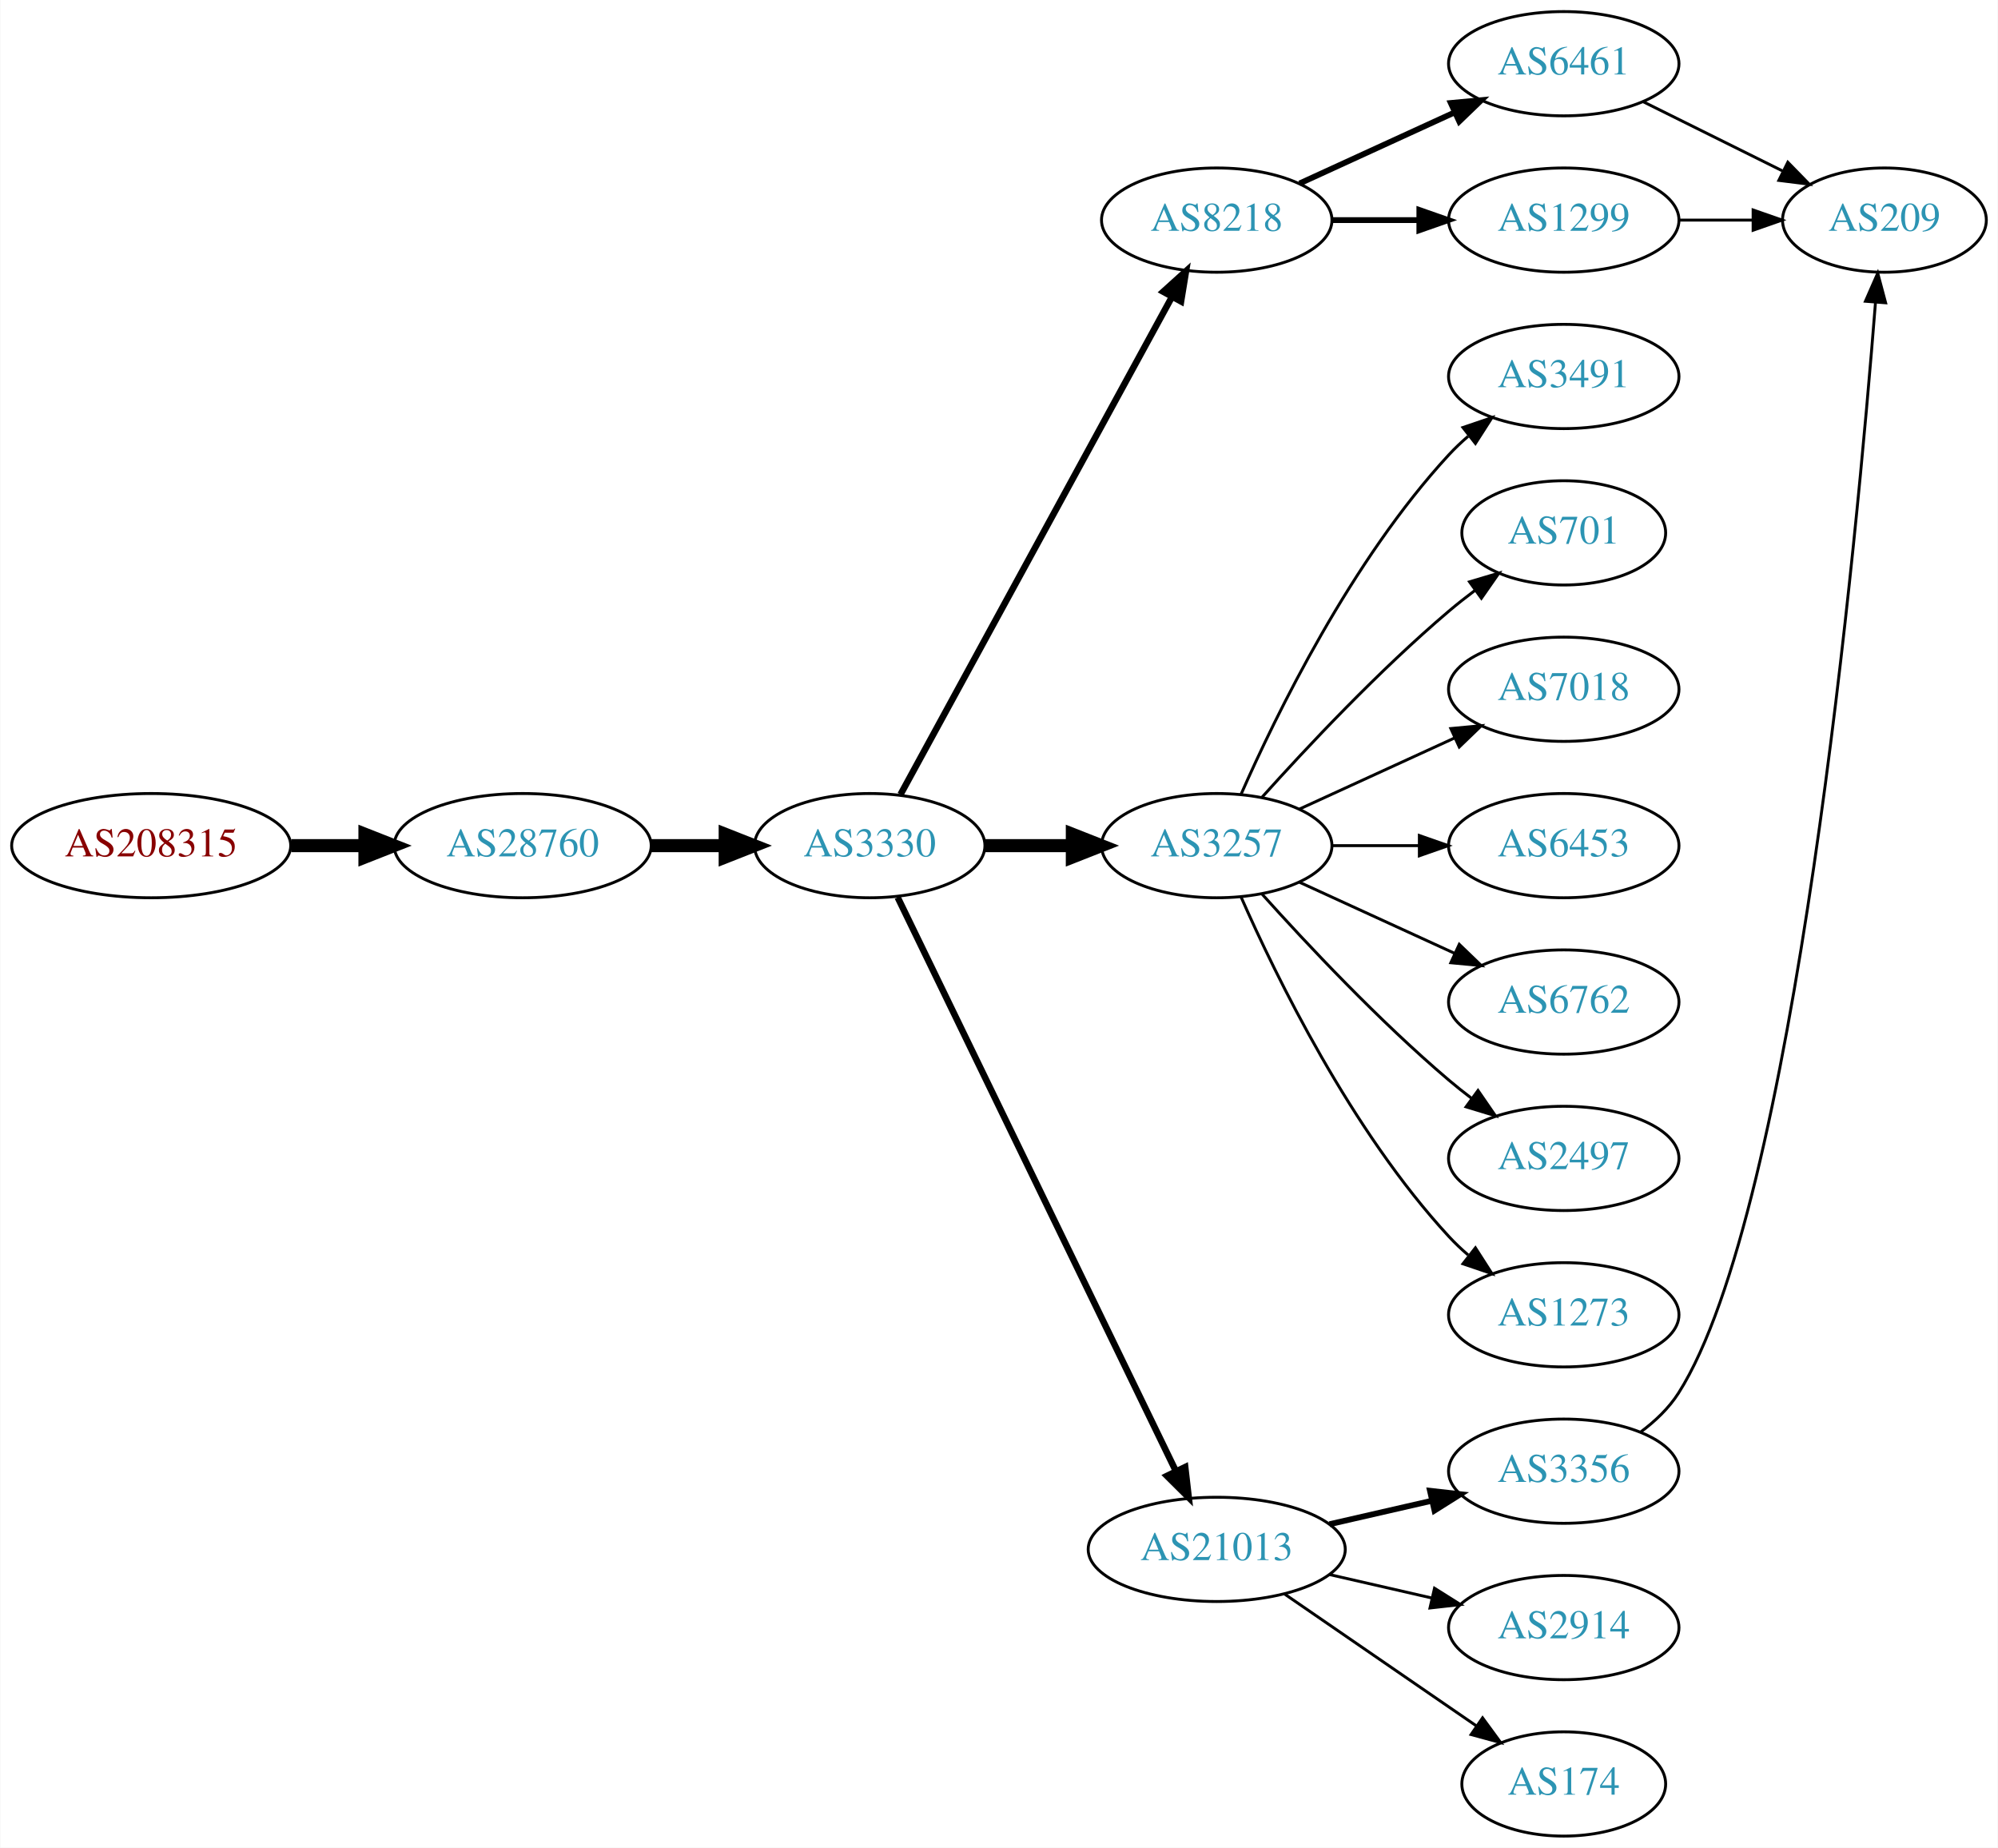
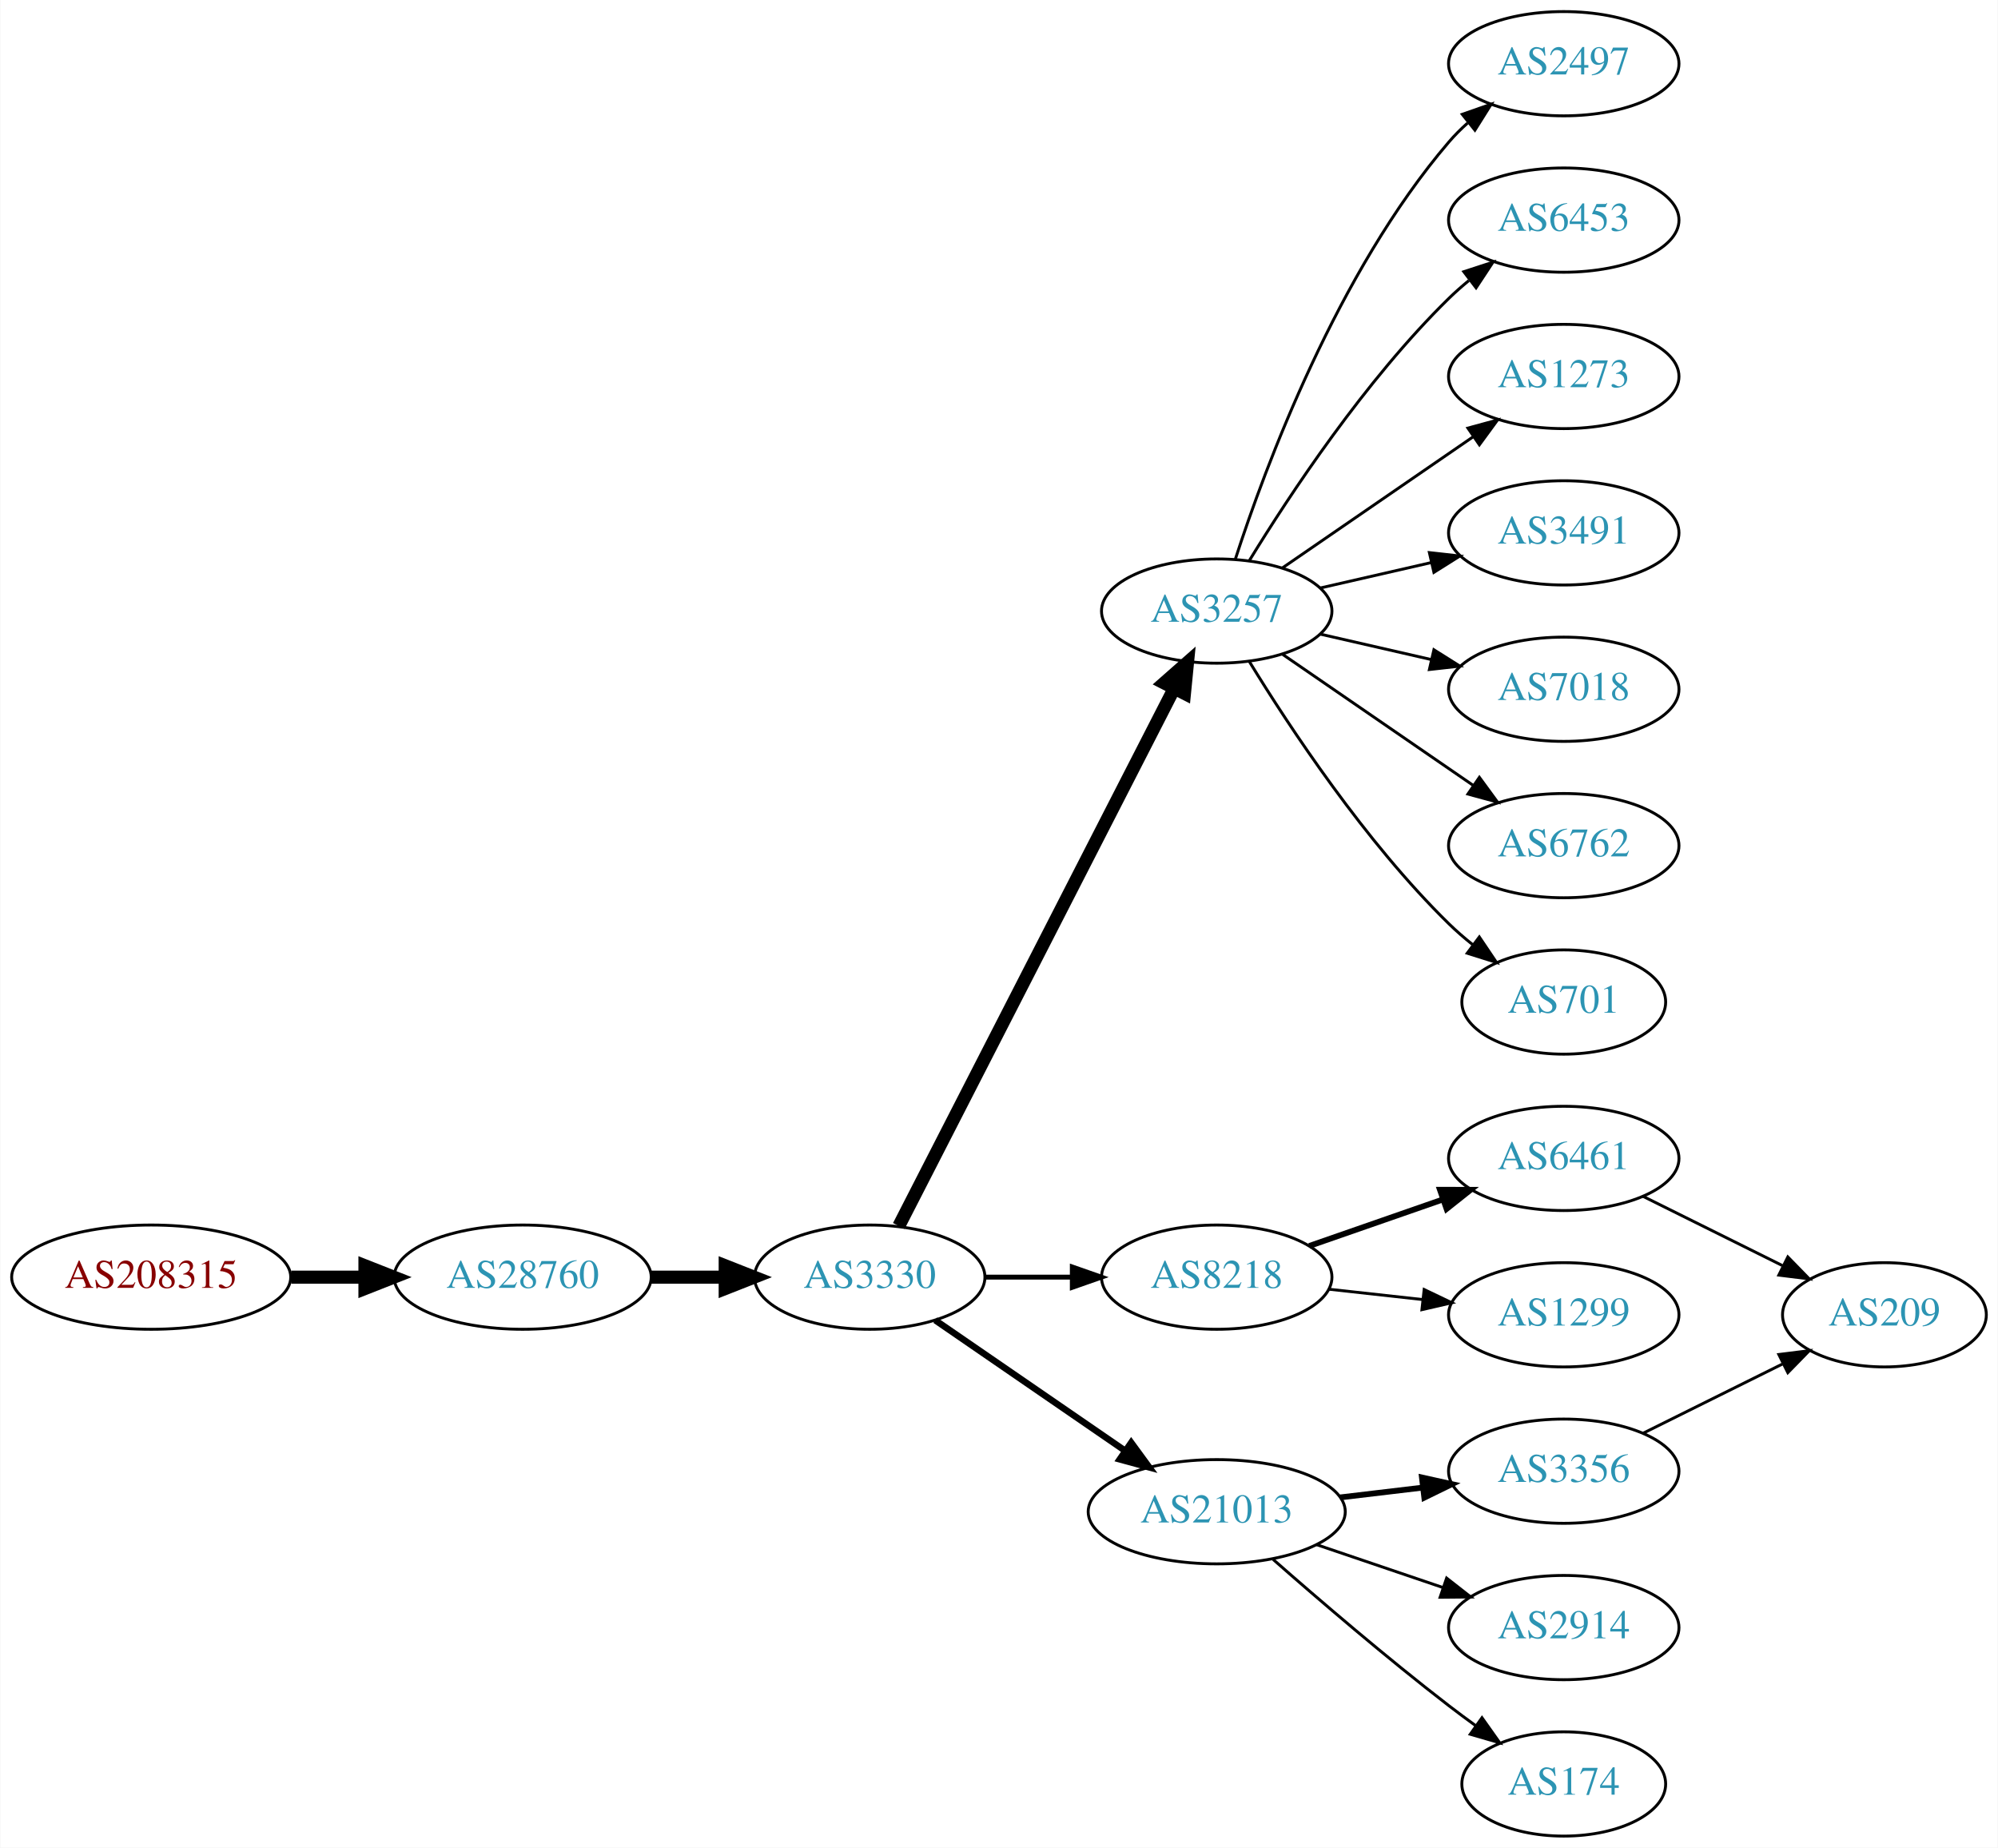
<svg xmlns="http://www.w3.org/2000/svg" xmlns:xlink="http://www.w3.org/1999/xlink" width="690pt" height="638pt" viewBox="0.00 0.00 689.76 638.00">
  <g id="graph0" class="graph" transform="scale(1 1) rotate(0) translate(4 634)">
    <polygon fill="white" stroke="none" points="-4,4 -4,-634 685.755,-634 685.755,4 -4,4" />
    <g id="node1" class="node">
      <g id="a_node1">
        <a xlink:href="/asn/208315" xlink:title="AS208315 ~ frauscher [AT]">
-           <ellipse fill="#ffffff" stroke="black" cx="48.096" cy="-342" rx="48.192" ry="18" />
-           <text text-anchor="middle" x="48.096" y="-338.3" font-family="Times,serif" font-size="14.00" fill="#880000">AS208315</text>
+           <ellipse fill="#ffffff" stroke="black" cx="48.096" cy="-193" rx="48.192" ry="18" />
+           <text text-anchor="middle" x="48.096" y="-189.3" font-family="Times,serif" font-size="14.00" fill="#880000">AS208315</text>
        </a>
      </g>
    </g>
    <g id="node2" class="node">
      <g id="a_node2">
        <a xlink:href="/asn/28760" xlink:title="AS28760 ~ Schaerdingerstr. 35 [AT]">
-           <ellipse fill="#ffffff" stroke="black" cx="176.388" cy="-342" rx="44.393" ry="18" />
-           <text text-anchor="middle" x="176.388" y="-338.3" font-family="Times,serif" font-size="14.00" fill="#2c94b3">AS28760</text>
+           <ellipse fill="#ffffff" stroke="black" cx="176.388" cy="-193" rx="44.393" ry="18" />
+           <text text-anchor="middle" x="176.388" y="-189.3" font-family="Times,serif" font-size="14.00" fill="#2c94b3">AS28760</text>
        </a>
      </g>
    </g>
    <g id="edge1" class="edge">
-       <path fill="none" stroke="black" stroke-width="4.5" d="M96.481,-342C104.742,-342 113.386,-342 121.799,-342" />
-       <polygon fill="black" stroke="black" stroke-width="4.5" points="121.904,-345.938 131.904,-342 121.904,-338.063 121.904,-345.938" />
+       <path fill="none" stroke="black" stroke-width="4.5" d="M96.481,-193C104.742,-193 113.386,-193 121.799,-193" />
+       <polygon fill="black" stroke="black" stroke-width="4.5" points="121.904,-196.938 131.904,-193 121.904,-189.063 121.904,-196.938" />
    </g>
    <g id="node3" class="node">
      <g id="a_node3">
        <a xlink:href="/asn/3330" xlink:title="AS3330 ~ Vienna, Austria [AT]">
-           <ellipse fill="#ffffff" stroke="black" cx="296.23" cy="-342" rx="39.794" ry="18" />
-           <text text-anchor="middle" x="296.23" y="-338.3" font-family="Times,serif" font-size="14.00" fill="#2c94b3">AS3330</text>
+           <ellipse fill="#ffffff" stroke="black" cx="296.23" cy="-193" rx="39.794" ry="18" />
+           <text text-anchor="middle" x="296.23" y="-189.3" font-family="Times,serif" font-size="14.00" fill="#2c94b3">AS3330</text>
        </a>
      </g>
    </g>
    <g id="edge2" class="edge">
-       <path fill="none" stroke="black" stroke-width="4.5" d="M220.599,-342C228.911,-342 237.674,-342 246.156,-342" />
-       <polygon fill="black" stroke="black" stroke-width="4.5" points="246.315,-345.938 256.315,-342 246.315,-338.063 246.315,-345.938" />
+       <path fill="none" stroke="black" stroke-width="4.5" d="M220.599,-193C228.911,-193 237.674,-193 246.156,-193" />
+       <polygon fill="black" stroke="black" stroke-width="4.5" points="246.315,-196.938 256.315,-193 246.315,-189.063 246.315,-196.938" />
    </g>
    <g id="node4" class="node">
      <g id="a_node4">
-         <a xlink:href="/asn/8218" xlink:title="AS8218 ~ legacy Neotelecoms [FR]">
-           <ellipse fill="#ffffff" stroke="black" cx="416.073" cy="-558" rx="39.794" ry="18" />
-           <text text-anchor="middle" x="416.073" y="-554.3" font-family="Times,serif" font-size="14.00" fill="#2c94b3">AS8218</text>
+         <a xlink:href="/asn/3257" xlink:title="AS3257 ~ GTT [DE]">
+           <ellipse fill="#ffffff" stroke="black" cx="416.073" cy="-423" rx="39.794" ry="18" />
+           <text text-anchor="middle" x="416.073" y="-419.3" font-family="Times,serif" font-size="14.00" fill="#2c94b3">AS3257</text>
        </a>
      </g>
    </g>
    <g id="edge3" class="edge">
-       <path fill="none" stroke="black" stroke-width="2.25" d="M306.874,-359.676C327.555,-397.584 376.268,-486.873 400.647,-531.559" />
-       <polygon fill="black" stroke="black" stroke-width="2.25" points="397.599,-533.28 405.461,-540.383 403.744,-529.928 397.599,-533.28" />
+       <path fill="none" stroke="black" stroke-width="4.5" d="M306.281,-210.666C326.803,-250.719 376.97,-348.634 401.339,-396.196" />
+       <polygon fill="black" stroke="black" stroke-width="4.5" points="397.926,-398.17 405.991,-405.274 404.935,-394.579 397.926,-398.17" />
    </g>
    <g id="node5" class="node">
      <g id="a_node5">
-         <a xlink:href="/asn/3257" xlink:title="AS3257 ~ GTT [DE]">
-           <ellipse fill="#ffffff" stroke="black" cx="416.073" cy="-342" rx="39.794" ry="18" />
-           <text text-anchor="middle" x="416.073" y="-338.3" font-family="Times,serif" font-size="14.00" fill="#2c94b3">AS3257</text>
+         <a xlink:href="/asn/8218" xlink:title="AS8218 ~ legacy Neotelecoms [FR]">
+           <ellipse fill="#ffffff" stroke="black" cx="416.073" cy="-193" rx="39.794" ry="18" />
+           <text text-anchor="middle" x="416.073" y="-189.3" font-family="Times,serif" font-size="14.00" fill="#2c94b3">AS8218</text>
        </a>
      </g>
    </g>
    <g id="edge4" class="edge">
-       <path fill="none" stroke="black" stroke-width="4.5" d="M336.143,-342C345.696,-342 356.046,-342 366.008,-342" />
-       <polygon fill="black" stroke="black" stroke-width="4.5" points="366.201,-345.938 376.201,-342 366.201,-338.063 366.201,-345.938" />
+       <path fill="none" stroke="black" stroke-width="1.688" d="M336.143,-193C345.696,-193 356.046,-193 366.008,-193" />
+       <polygon fill="black" stroke="black" stroke-width="1.688" points="366.201,-196.5 376.201,-193 366.201,-189.5 366.201,-196.5" />
    </g>
    <g id="node6" class="node">
      <g id="a_node6">
        <a xlink:href="/asn/21013" xlink:title="AS21013 ~ Wels, AT [AT]">
-           <ellipse fill="#ffffff" stroke="black" cx="416.073" cy="-99" rx="44.393" ry="18" />
-           <text text-anchor="middle" x="416.073" y="-95.3" font-family="Times,serif" font-size="14.00" fill="#2c94b3">AS21013</text>
+           <ellipse fill="#ffffff" stroke="black" cx="416.073" cy="-112" rx="44.393" ry="18" />
+           <text text-anchor="middle" x="416.073" y="-108.3" font-family="Times,serif" font-size="14.00" fill="#2c94b3">AS21013</text>
        </a>
      </g>
    </g>
    <g id="edge5" class="edge">
-       <path fill="none" stroke="black" stroke-width="2.25" d="M305.895,-324.132C326.326,-282.002 377.613,-176.245 401.912,-126.138" />
-       <polygon fill="black" stroke="black" stroke-width="2.25" points="405.18,-127.42 406.395,-116.895 398.882,-124.365 405.18,-127.42" />
+       <path fill="none" stroke="black" stroke-width="2.25" d="M318.844,-178.143C337.216,-165.515 363.81,-147.236 384.386,-133.093" />
+       <polygon fill="black" stroke="black" stroke-width="2.25" points="386.536,-135.862 392.795,-127.313 382.571,-130.093 386.536,-135.862" />
    </g>
    <g id="node7" class="node">
      <g id="a_node7">
-         <a xlink:href="/asn/6461" xlink:title="AS6461 ~ Zayo Bandwidth [US]">
+         <a xlink:href="/asn/2497" xlink:title="AS2497 ~ Internet Initiative Japan Inc. [JP]">
          <ellipse fill="#ffffff" stroke="black" cx="535.915" cy="-612" rx="39.794" ry="18" />
-           <text text-anchor="middle" x="535.915" y="-608.3" font-family="Times,serif" font-size="14.00" fill="#2c94b3">AS6461</text>
+           <text text-anchor="middle" x="535.915" y="-608.3" font-family="Times,serif" font-size="14.00" fill="#2c94b3">AS2497</text>
        </a>
      </g>
    </g>
    <g id="edge6" class="edge">
-       <path fill="none" stroke="black" stroke-width="2" d="M444.702,-570.661C460.659,-577.973 480.929,-587.261 498.212,-595.181" />
-       <polygon fill="black" stroke="black" stroke-width="2" points="496.91,-598.435 507.459,-599.419 499.827,-592.071 496.91,-598.435" />
+       <path fill="none" stroke="black" d="M422.52,-440.991C432.834,-472.816 457.696,-539.927 496.269,-585 498.214,-587.274 500.393,-589.449 502.697,-591.507" />
+       <polygon fill="black" stroke="black" points="500.867,-594.524 510.866,-598.027 505.234,-589.053 500.867,-594.524" />
    </g>
    <g id="node8" class="node">
      <g id="a_node8">
-         <a xlink:href="/asn/1299" xlink:title="AS1299 ~ Telia Carrier [EU]">
+         <a xlink:href="/asn/6453" xlink:title="AS6453 ~ TATA COMMUNICATIONS (AMERICA) INC [US]">
          <ellipse fill="#ffffff" stroke="black" cx="535.915" cy="-558" rx="39.794" ry="18" />
-           <text text-anchor="middle" x="535.915" y="-554.3" font-family="Times,serif" font-size="14.00" fill="#2c94b3">AS1299</text>
+           <text text-anchor="middle" x="535.915" y="-554.3" font-family="Times,serif" font-size="14.00" fill="#2c94b3">AS6453</text>
        </a>
      </g>
    </g>
    <g id="edge7" class="edge">
-       <path fill="none" stroke="black" stroke-width="2" d="M455.985,-558C465.539,-558 475.888,-558 485.851,-558" />
-       <polygon fill="black" stroke="black" stroke-width="2" points="486.043,-561.5 496.043,-558 486.043,-554.5 486.043,-561.5" />
+       <path fill="none" stroke="black" d="M427.338,-440.44C441.147,-462.991 467.336,-502.722 496.269,-531 498.409,-533.092 500.726,-535.137 503.126,-537.106" />
+       <polygon fill="black" stroke="black" points="501.393,-540.185 511.468,-543.464 505.636,-534.618 501.393,-540.185" />
    </g>
    <g id="node9" class="node">
      <g id="a_node9">
-         <a xlink:href="/asn/3491" xlink:title="AS3491 ~ PCCW Global, Inc. [US]">
+         <a xlink:href="/asn/1273" xlink:title="AS1273 ~ Vodafone Group PLC [EU]">
          <ellipse fill="#ffffff" stroke="black" cx="535.915" cy="-504" rx="39.794" ry="18" />
-           <text text-anchor="middle" x="535.915" y="-500.3" font-family="Times,serif" font-size="14.00" fill="#2c94b3">AS3491</text>
+           <text text-anchor="middle" x="535.915" y="-500.3" font-family="Times,serif" font-size="14.00" fill="#2c94b3">AS1273</text>
        </a>
      </g>
    </g>
    <g id="edge8" class="edge">
-       <path fill="none" stroke="black" d="M424.488,-359.761C436.557,-387.183 462.528,-440.473 496.269,-477 498.299,-479.198 500.538,-481.319 502.884,-483.34" />
-       <polygon fill="black" stroke="black" points="501.097,-486.386 511.128,-489.794 505.411,-480.874 501.097,-486.386" />
+       <path fill="none" stroke="black" d="M438.687,-437.857C457.175,-450.565 483.989,-468.995 504.619,-483.175" />
+       <polygon fill="black" stroke="black" points="502.815,-486.183 513.039,-488.963 506.781,-480.414 502.815,-486.183" />
    </g>
    <g id="node10" class="node">
      <g id="a_node10">
-         <a xlink:href="/asn/701" xlink:title="AS701 ~ UUNET [US]">
-           <ellipse fill="#ffffff" stroke="black" cx="535.915" cy="-450" rx="35.194" ry="18" />
-           <text text-anchor="middle" x="535.915" y="-446.3" font-family="Times,serif" font-size="14.00" fill="#2c94b3">AS701</text>
+         <a xlink:href="/asn/3491" xlink:title="AS3491 ~ PCCW Global, Inc. [US]">
+           <ellipse fill="#ffffff" stroke="black" cx="535.915" cy="-450" rx="39.794" ry="18" />
+           <text text-anchor="middle" x="535.915" y="-446.3" font-family="Times,serif" font-size="14.00" fill="#2c94b3">AS3491</text>
        </a>
      </g>
    </g>
    <g id="edge9" class="edge">
-       <path fill="none" stroke="black" d="M431.719,-358.725C447.02,-375.765 472.117,-402.523 496.269,-423 499.121,-425.418 502.186,-427.833 505.297,-430.169" />
-       <polygon fill="black" stroke="black" points="503.37,-433.095 513.525,-436.116 507.471,-427.422 503.37,-433.095" />
+       <path fill="none" stroke="black" d="M451.792,-430.955C463.792,-433.704 477.413,-436.825 490.105,-439.733" />
+       <polygon fill="black" stroke="black" points="489.508,-443.187 500.037,-442.009 491.071,-436.364 489.508,-443.187" />
    </g>
    <g id="node11" class="node">
      <g id="a_node11">
-         <a xlink:href="/asn/7018" xlink:title="AS7018 ~ ATT-INTERNET4 [US]">
+         <a xlink:href="/asn/7018" xlink:title="AS7018 ~ AT&amp;T Services, Inc. [US]">
          <ellipse fill="#ffffff" stroke="black" cx="535.915" cy="-396" rx="39.794" ry="18" />
          <text text-anchor="middle" x="535.915" y="-392.3" font-family="Times,serif" font-size="14.00" fill="#2c94b3">AS7018</text>
        </a>
      </g>
    </g>
    <g id="edge10" class="edge">
-       <path fill="none" stroke="black" d="M444.702,-354.661C460.659,-361.973 480.929,-371.261 498.212,-379.181" />
-       <polygon fill="black" stroke="black" points="496.91,-382.435 507.459,-383.419 499.827,-376.071 496.91,-382.435" />
+       <path fill="none" stroke="black" d="M451.792,-415.045C463.792,-412.296 477.413,-409.175 490.105,-406.267" />
+       <polygon fill="black" stroke="black" points="491.071,-409.636 500.037,-403.991 489.508,-402.813 491.071,-409.636" />
    </g>
    <g id="node12" class="node">
      <g id="a_node12">
-         <a xlink:href="/asn/6453" xlink:title="AS6453 ~ TATA COMMUNICATIONS (AMERICA) INC [US]">
+         <a xlink:href="/asn/6762" xlink:title="AS6762 ~ TELECOM ITALIA SPARKLE S.p.A. [IT]">
          <ellipse fill="#ffffff" stroke="black" cx="535.915" cy="-342" rx="39.794" ry="18" />
-           <text text-anchor="middle" x="535.915" y="-338.3" font-family="Times,serif" font-size="14.00" fill="#2c94b3">AS6453</text>
+           <text text-anchor="middle" x="535.915" y="-338.3" font-family="Times,serif" font-size="14.00" fill="#2c94b3">AS6762</text>
        </a>
      </g>
    </g>
    <g id="edge11" class="edge">
-       <path fill="none" stroke="black" d="M455.985,-342C465.539,-342 475.888,-342 485.851,-342" />
-       <polygon fill="black" stroke="black" points="486.043,-345.5 496.043,-342 486.043,-338.5 486.043,-345.5" />
+       <path fill="none" stroke="black" d="M438.687,-408.143C457.175,-395.435 483.989,-377.005 504.619,-362.825" />
+       <polygon fill="black" stroke="black" points="506.781,-365.586 513.039,-357.037 502.815,-359.817 506.781,-365.586" />
    </g>
    <g id="node13" class="node">
      <g id="a_node13">
-         <a xlink:href="/asn/6762" xlink:title="AS6762 ~ TELECOM ITALIA SPARKLE S.p.A. [IT]">
-           <ellipse fill="#ffffff" stroke="black" cx="535.915" cy="-288" rx="39.794" ry="18" />
-           <text text-anchor="middle" x="535.915" y="-284.3" font-family="Times,serif" font-size="14.00" fill="#2c94b3">AS6762</text>
+         <a xlink:href="/asn/701" xlink:title="AS701 ~ UUNET [US]">
+           <ellipse fill="#ffffff" stroke="black" cx="535.915" cy="-288" rx="35.194" ry="18" />
+           <text text-anchor="middle" x="535.915" y="-284.3" font-family="Times,serif" font-size="14.00" fill="#2c94b3">AS701</text>
        </a>
      </g>
    </g>
    <g id="edge12" class="edge">
-       <path fill="none" stroke="black" d="M444.702,-329.339C460.659,-322.027 480.929,-312.739 498.212,-304.819" />
-       <polygon fill="black" stroke="black" points="499.827,-307.929 507.459,-300.581 496.91,-301.565 499.827,-307.929" />
+       <path fill="none" stroke="black" d="M427.338,-405.56C441.147,-383.009 467.336,-343.278 496.269,-315 498.804,-312.522 501.588,-310.11 504.463,-307.812" />
+       <polygon fill="black" stroke="black" points="506.759,-310.465 512.68,-301.679 502.572,-304.856 506.759,-310.465" />
    </g>
    <g id="node14" class="node">
      <g id="a_node14">
-         <a xlink:href="/asn/2497" xlink:title="AS2497 ~ Internet Initiative Japan Inc. [JP]">
+         <a xlink:href="/asn/6461" xlink:title="AS6461 ~ Zayo Bandwidth [US]">
          <ellipse fill="#ffffff" stroke="black" cx="535.915" cy="-234" rx="39.794" ry="18" />
-           <text text-anchor="middle" x="535.915" y="-230.3" font-family="Times,serif" font-size="14.00" fill="#2c94b3">AS2497</text>
+           <text text-anchor="middle" x="535.915" y="-230.3" font-family="Times,serif" font-size="14.00" fill="#2c94b3">AS6461</text>
        </a>
      </g>
    </g>
    <g id="edge13" class="edge">
-       <path fill="none" stroke="black" d="M431.719,-325.275C447.02,-308.235 472.117,-281.477 496.269,-261 498.766,-258.883 501.426,-256.768 504.138,-254.707" />
-       <polygon fill="black" stroke="black" points="506.304,-257.459 512.314,-248.734 502.175,-251.806 506.304,-257.459" />
+       <path fill="none" stroke="black" stroke-width="2" d="M448.034,-203.772C462.131,-208.677 479.007,-214.548 494.121,-219.807" />
+       <polygon fill="black" stroke="black" stroke-width="2" points="493.156,-223.177 503.751,-223.157 495.457,-216.566 493.156,-223.177" />
    </g>
    <g id="node15" class="node">
      <g id="a_node15">
-         <a xlink:href="/asn/1273" xlink:title="AS1273 ~ Vodafone Group PLC [EU]">
+         <a xlink:href="/asn/1299" xlink:title="AS1299 ~ Telia Carrier [EU]">
          <ellipse fill="#ffffff" stroke="black" cx="535.915" cy="-180" rx="39.794" ry="18" />
-           <text text-anchor="middle" x="535.915" y="-176.3" font-family="Times,serif" font-size="14.00" fill="#2c94b3">AS1273</text>
+           <text text-anchor="middle" x="535.915" y="-176.3" font-family="Times,serif" font-size="14.00" fill="#2c94b3">AS1299</text>
        </a>
      </g>
    </g>
    <g id="edge14" class="edge">
-       <path fill="none" stroke="black" d="M424.488,-324.239C436.557,-296.817 462.528,-243.527 496.269,-207 498.299,-204.802 500.538,-202.681 502.884,-200.66" />
-       <polygon fill="black" stroke="black" points="505.411,-203.126 511.128,-194.206 501.097,-197.614 505.411,-203.126" />
+       <path fill="none" stroke="black" d="M454.683,-188.851C464.994,-187.713 476.311,-186.465 487.112,-185.274" />
+       <polygon fill="black" stroke="black" points="487.702,-188.73 497.258,-184.154 486.935,-181.772 487.702,-188.73" />
    </g>
    <g id="node16" class="node">
      <g id="a_node16">
        <a xlink:href="/asn/3356" xlink:title="AS3356 ~ Level 3 Parent, LLC [US]">
          <ellipse fill="#ffffff" stroke="black" cx="535.915" cy="-126" rx="39.794" ry="18" />
          <text text-anchor="middle" x="535.915" y="-122.3" font-family="Times,serif" font-size="14.00" fill="#2c94b3">AS3356</text>
        </a>
      </g>
    </g>
    <g id="edge15" class="edge">
-       <path fill="none" stroke="black" stroke-width="2" d="M455.007,-107.692C466.248,-110.267 478.661,-113.111 490.284,-115.774" />
-       <polygon fill="black" stroke="black" stroke-width="2" points="489.716,-119.235 500.246,-118.057 491.28,-112.412 489.716,-119.235" />
+       <path fill="none" stroke="black" stroke-width="2" d="M458.62,-116.936C467.866,-118.034 477.738,-119.207 487.21,-120.332" />
+       <polygon fill="black" stroke="black" stroke-width="2" points="486.938,-123.825 497.281,-121.529 487.764,-116.874 486.938,-123.825" />
    </g>
    <g id="node17" class="node">
      <g id="a_node17">
        <a xlink:href="/asn/2914" xlink:title="AS2914 ~ NTT America, Inc. [US]">
          <ellipse fill="#ffffff" stroke="black" cx="535.915" cy="-72" rx="39.794" ry="18" />
          <text text-anchor="middle" x="535.915" y="-68.3" font-family="Times,serif" font-size="14.00" fill="#2c94b3">AS2914</text>
        </a>
      </g>
    </g>
    <g id="edge16" class="edge">
-       <path fill="none" stroke="black" d="M455.007,-90.308C466.248,-87.733 478.661,-84.889 490.284,-82.226" />
-       <polygon fill="black" stroke="black" points="491.28,-85.588 500.246,-79.944 489.716,-78.765 491.28,-85.588" />
+       <path fill="none" stroke="black" d="M450.526,-100.645C464.127,-96.028 479.969,-90.651 494.231,-85.81" />
+       <polygon fill="black" stroke="black" points="495.46,-89.089 503.804,-82.56 493.21,-82.46 495.46,-89.089" />
    </g>
    <g id="node18" class="node">
      <g id="a_node18">
        <a xlink:href="/asn/174" xlink:title="AS174 ~ Cogent Communications [US]">
          <ellipse fill="#ffffff" stroke="black" cx="535.915" cy="-18" rx="35.194" ry="18" />
          <text text-anchor="middle" x="535.915" y="-14.3" font-family="Times,serif" font-size="14.00" fill="#2c94b3">AS174</text>
        </a>
      </g>
    </g>
    <g id="edge17" class="edge">
-       <path fill="none" stroke="black" d="M439.515,-83.574C458.33,-70.641 485.327,-52.085 505.803,-38.01" />
-       <polygon fill="black" stroke="black" points="507.878,-40.831 514.137,-32.282 503.913,-35.063 507.878,-40.831" />
+       <path fill="none" stroke="black" d="M435.552,-95.527C451.351,-81.648 474.861,-61.477 496.269,-45 499.232,-42.719 502.368,-40.392 505.522,-38.109" />
+       <polygon fill="black" stroke="black" points="507.677,-40.871 513.802,-32.226 503.623,-35.165 507.677,-40.871" />
    </g>
    <g id="node19" class="node">
      <g id="a_node19">
        <a xlink:href="/asn/209" xlink:title="AS209 ~ CenturyLink Communications, LLC [US]">
-           <ellipse fill="#ffffff" stroke="black" cx="646.659" cy="-558" rx="35.194" ry="18" />
-           <text text-anchor="middle" x="646.659" y="-554.3" font-family="Times,serif" font-size="14.00" fill="#2c94b3">AS209</text>
-         </a>
-       </g>
-     </g>
-     <g id="edge20" class="edge">
-       <path fill="none" stroke="black" d="M563.239,-598.928C577.71,-591.742 595.831,-582.744 611.394,-575.015" />
-       <polygon fill="black" stroke="black" points="613.298,-577.977 620.698,-570.395 610.185,-571.708 613.298,-577.977" />
+           <ellipse fill="#ffffff" stroke="black" cx="646.659" cy="-180" rx="35.194" ry="18" />
+           <text text-anchor="middle" x="646.659" y="-176.3" font-family="Times,serif" font-size="14.00" fill="#2c94b3">AS209</text>
+         </a>
+       </g>
+     </g>
+     <g id="edge18" class="edge">
+       <path fill="none" stroke="black" d="M563.239,-220.928C577.71,-213.742 595.831,-204.744 611.394,-197.015" />
+       <polygon fill="black" stroke="black" points="613.298,-199.977 620.698,-192.395 610.185,-193.708 613.298,-199.977" />
    </g>
    <g id="edge19" class="edge">
-       <path fill="none" stroke="black" d="M575.867,-558C584.099,-558 592.845,-558 601.261,-558" />
-       <polygon fill="black" stroke="black" points="601.306,-561.5 611.306,-558 601.306,-554.5 601.306,-561.5" />
-     </g>
-     <g id="edge18" class="edge">
-       <path fill="none" stroke="black" d="M562.417,-139.488C567.463,-143.238 572.225,-147.75 575.562,-153 615.766,-216.255 637.188,-448.405 643.581,-529.674" />
-       <polygon fill="black" stroke="black" points="640.094,-529.978 644.352,-539.679 647.074,-529.44 640.094,-529.978" />
+       <path fill="none" stroke="black" d="M563.239,-139.072C577.71,-146.258 595.831,-155.256 611.394,-162.985" />
+       <polygon fill="black" stroke="black" points="610.185,-166.292 620.698,-167.605 613.298,-160.023 610.185,-166.292" />
    </g>
  </g>
</svg>
